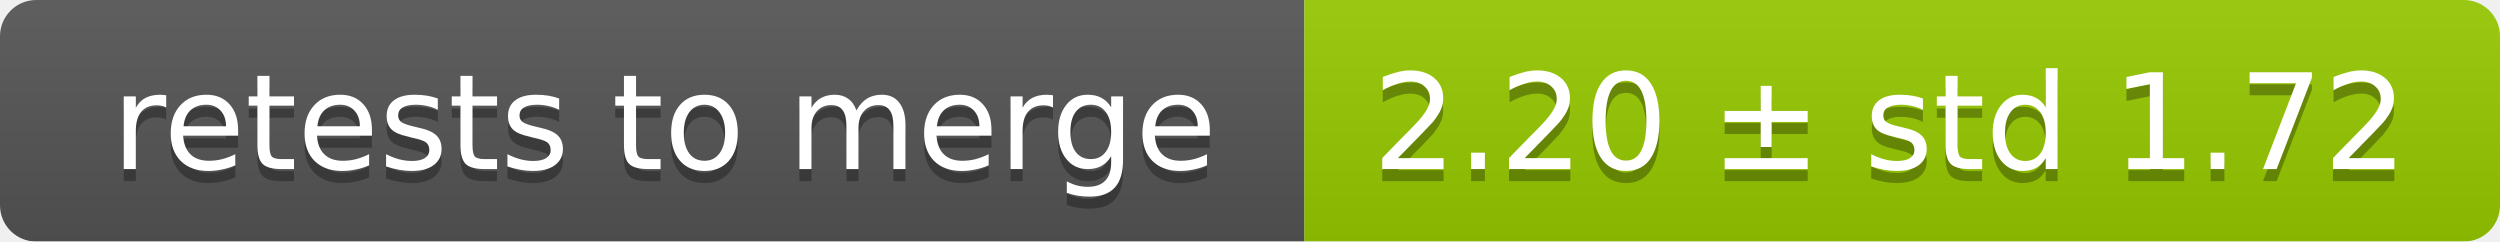
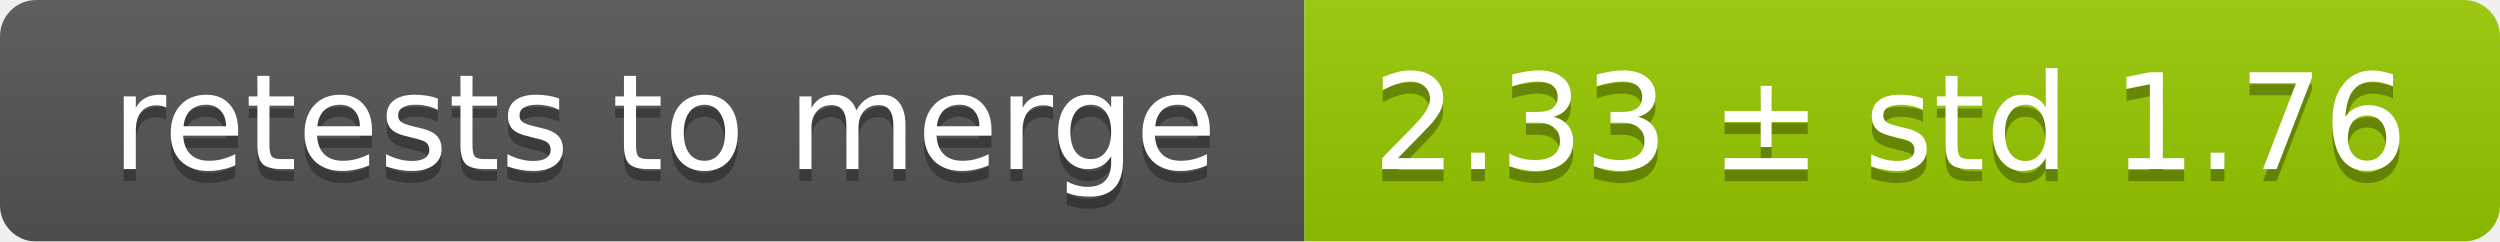
<svg xmlns="http://www.w3.org/2000/svg" width="207" height="20">
  <linearGradient id="smooth" x2="0" y2="100%">
    <stop offset="0" stop-color="#bbb" stop-opacity=".1" />
    <stop offset="1" stop-opacity=".1" />
  </linearGradient>
  <mask id="round">
    <rect width="207" height="20" rx="3" fill="#fff" />
  </mask>
  <g mask="url(#round)">
    <rect width="108" height="20" fill="#555" />
    <rect x="108" width="99" height="20" fill="#97ca00" />
    <rect width="207" height="20" fill="url(#smooth)" />
  </g>
  <g fill="#fff" text-anchor="middle" font-family="DejaVu Sans,Verdana,Geneva,sans-serif" font-size="11">
    <text x="55" y="15" fill="#010101" fill-opacity=".3">retests to merge</text>
    <text x="55" y="14">retests to merge</text>
-     <text x="156.5" y="15" fill="#010101" fill-opacity=".3">2.20 ± std 1.72</text>
-     <text x="156.5" y="14">2.20 ± std 1.72</text>
+     <text x="156.5" y="15" fill="#010101" fill-opacity=".3">2.33 ± std 1.76</text>
+     <text x="156.5" y="14">2.33 ± std 1.76</text>
  </g>
</svg>
